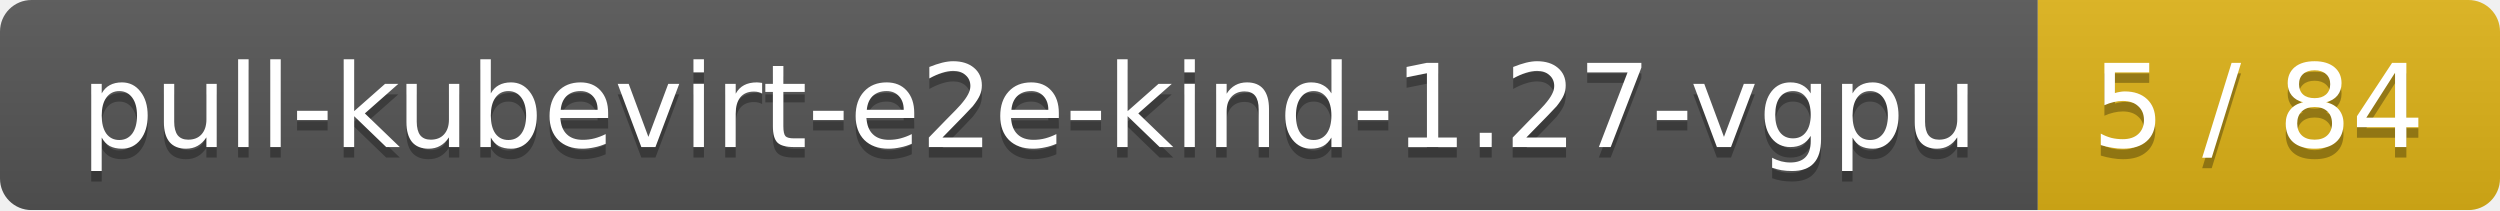
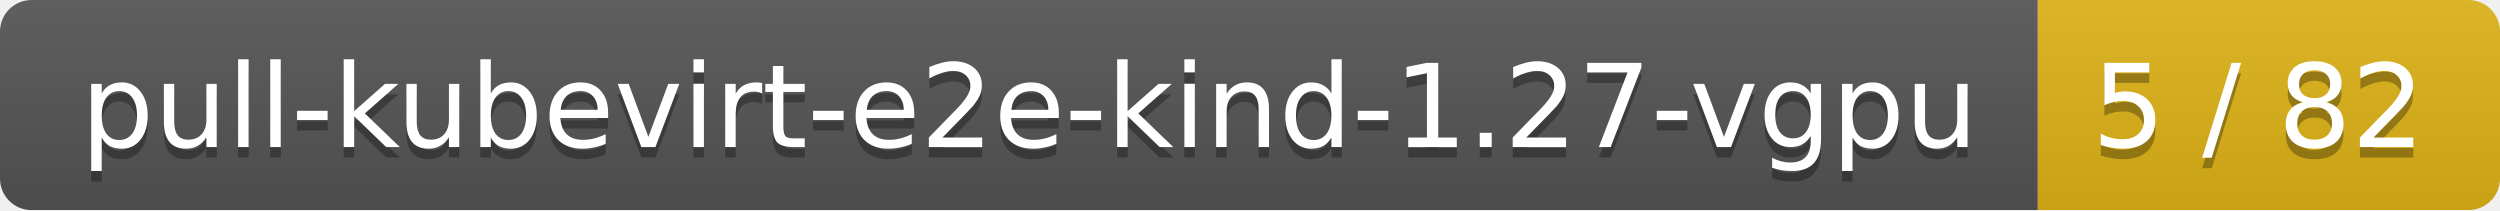
<svg xmlns="http://www.w3.org/2000/svg" width="238" height="20">
  <linearGradient id="smooth" x2="0" y2="100%">
    <stop offset="0" stop-color="#bbb" stop-opacity=".1" />
    <stop offset="1" stop-opacity=".1" />
  </linearGradient>
  <mask id="round">
    <rect width="238" height="20" rx="3" fill="#fff" />
  </mask>
  <g mask="url(#round)">
    <rect width="194" height="20" fill="#555" />
    <rect x="194" width="44" height="20" fill="#dfb317" />
    <rect width="238" height="20" fill="url(#smooth)" />
  </g>
  <g fill="#fff" text-anchor="middle" font-family="DejaVu Sans,Verdana,Geneva,sans-serif" font-size="11">
    <text x="98" y="15" fill="#010101" fill-opacity=".3">pull-kubevirt-e2e-kind-1.27-vgpu</text>
    <text x="98" y="14">pull-kubevirt-e2e-kind-1.27-vgpu</text>
-     <text x="215" y="15" fill="#010101" fill-opacity=".3">5 / 84</text>
-     <text x="215" y="14">5 / 84</text>
+     <text x="215" y="15" fill="#010101" fill-opacity=".3">5 / 82</text>
+     <text x="215" y="14">5 / 82</text>
  </g>
</svg>
